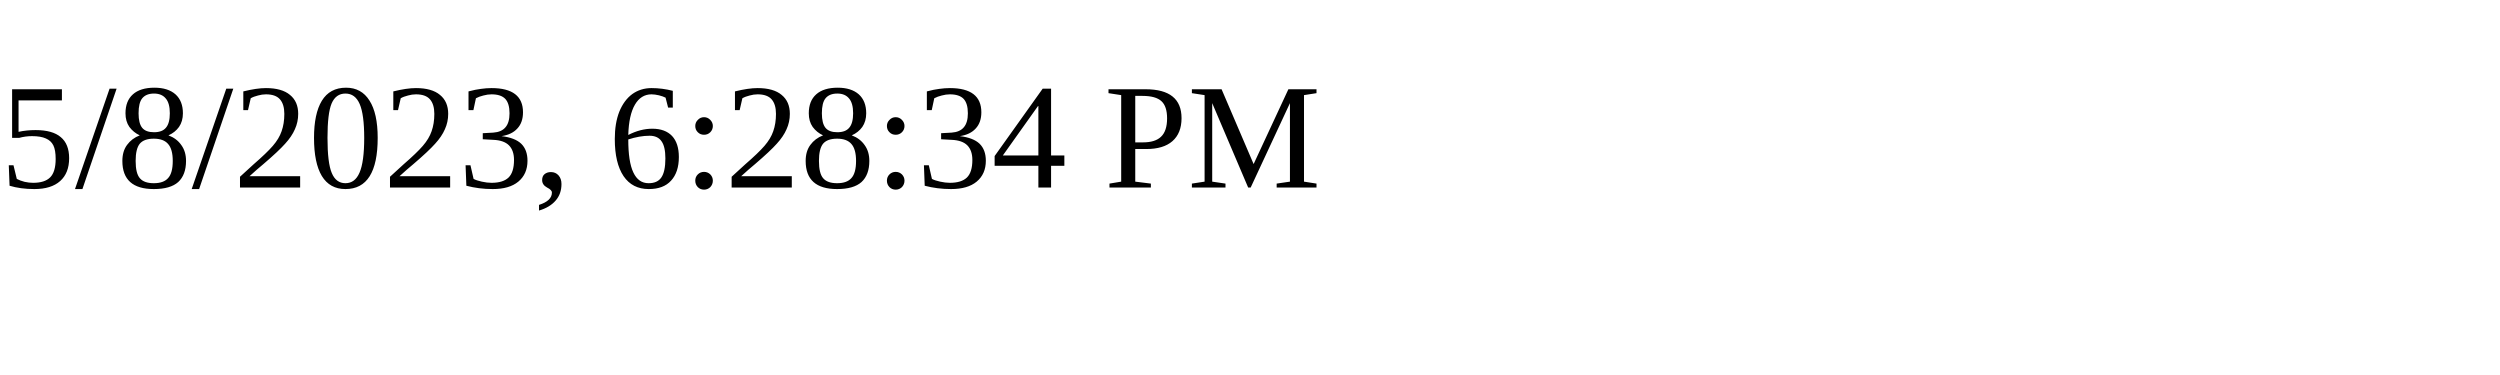
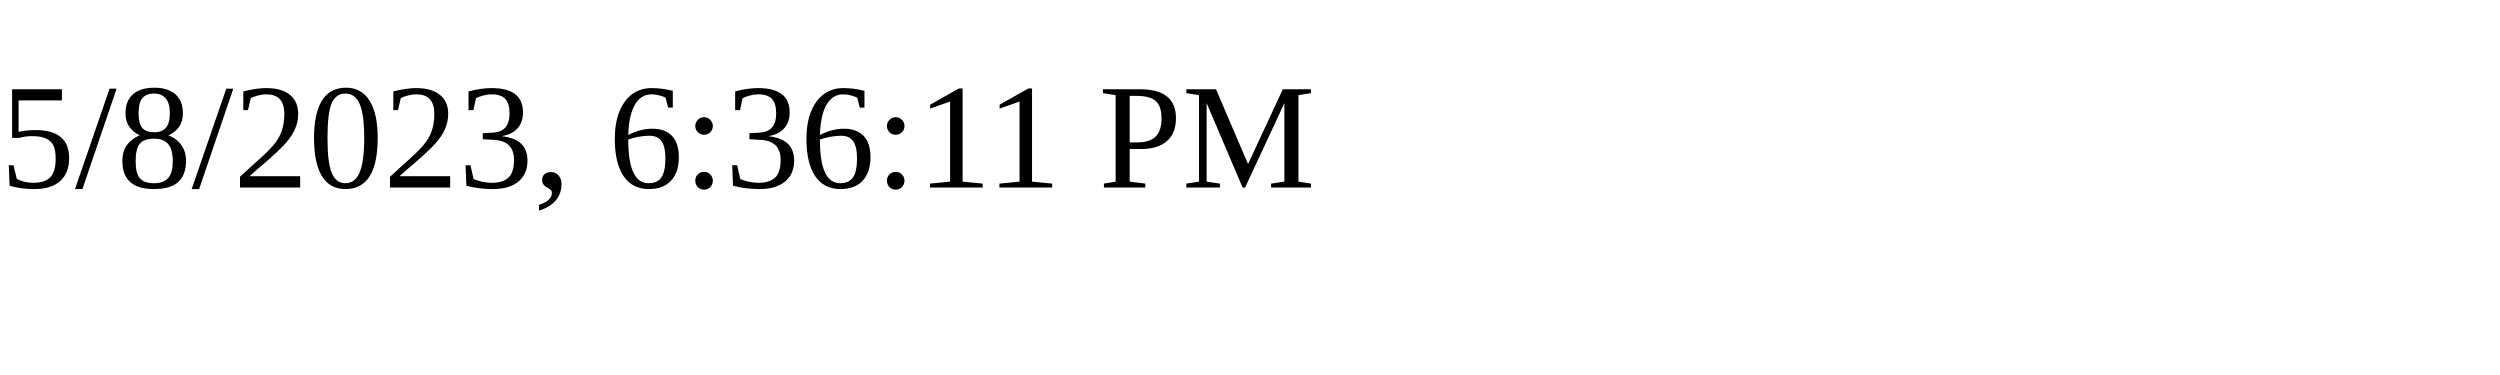
<svg xmlns="http://www.w3.org/2000/svg" height="30" width="200">
-   <text x="0" y="15">5/8/2023, 6:28:34 PM</text>
+   <text x="0" y="15">5/8/2023, 6:36:11 PM</text>
</svg>
